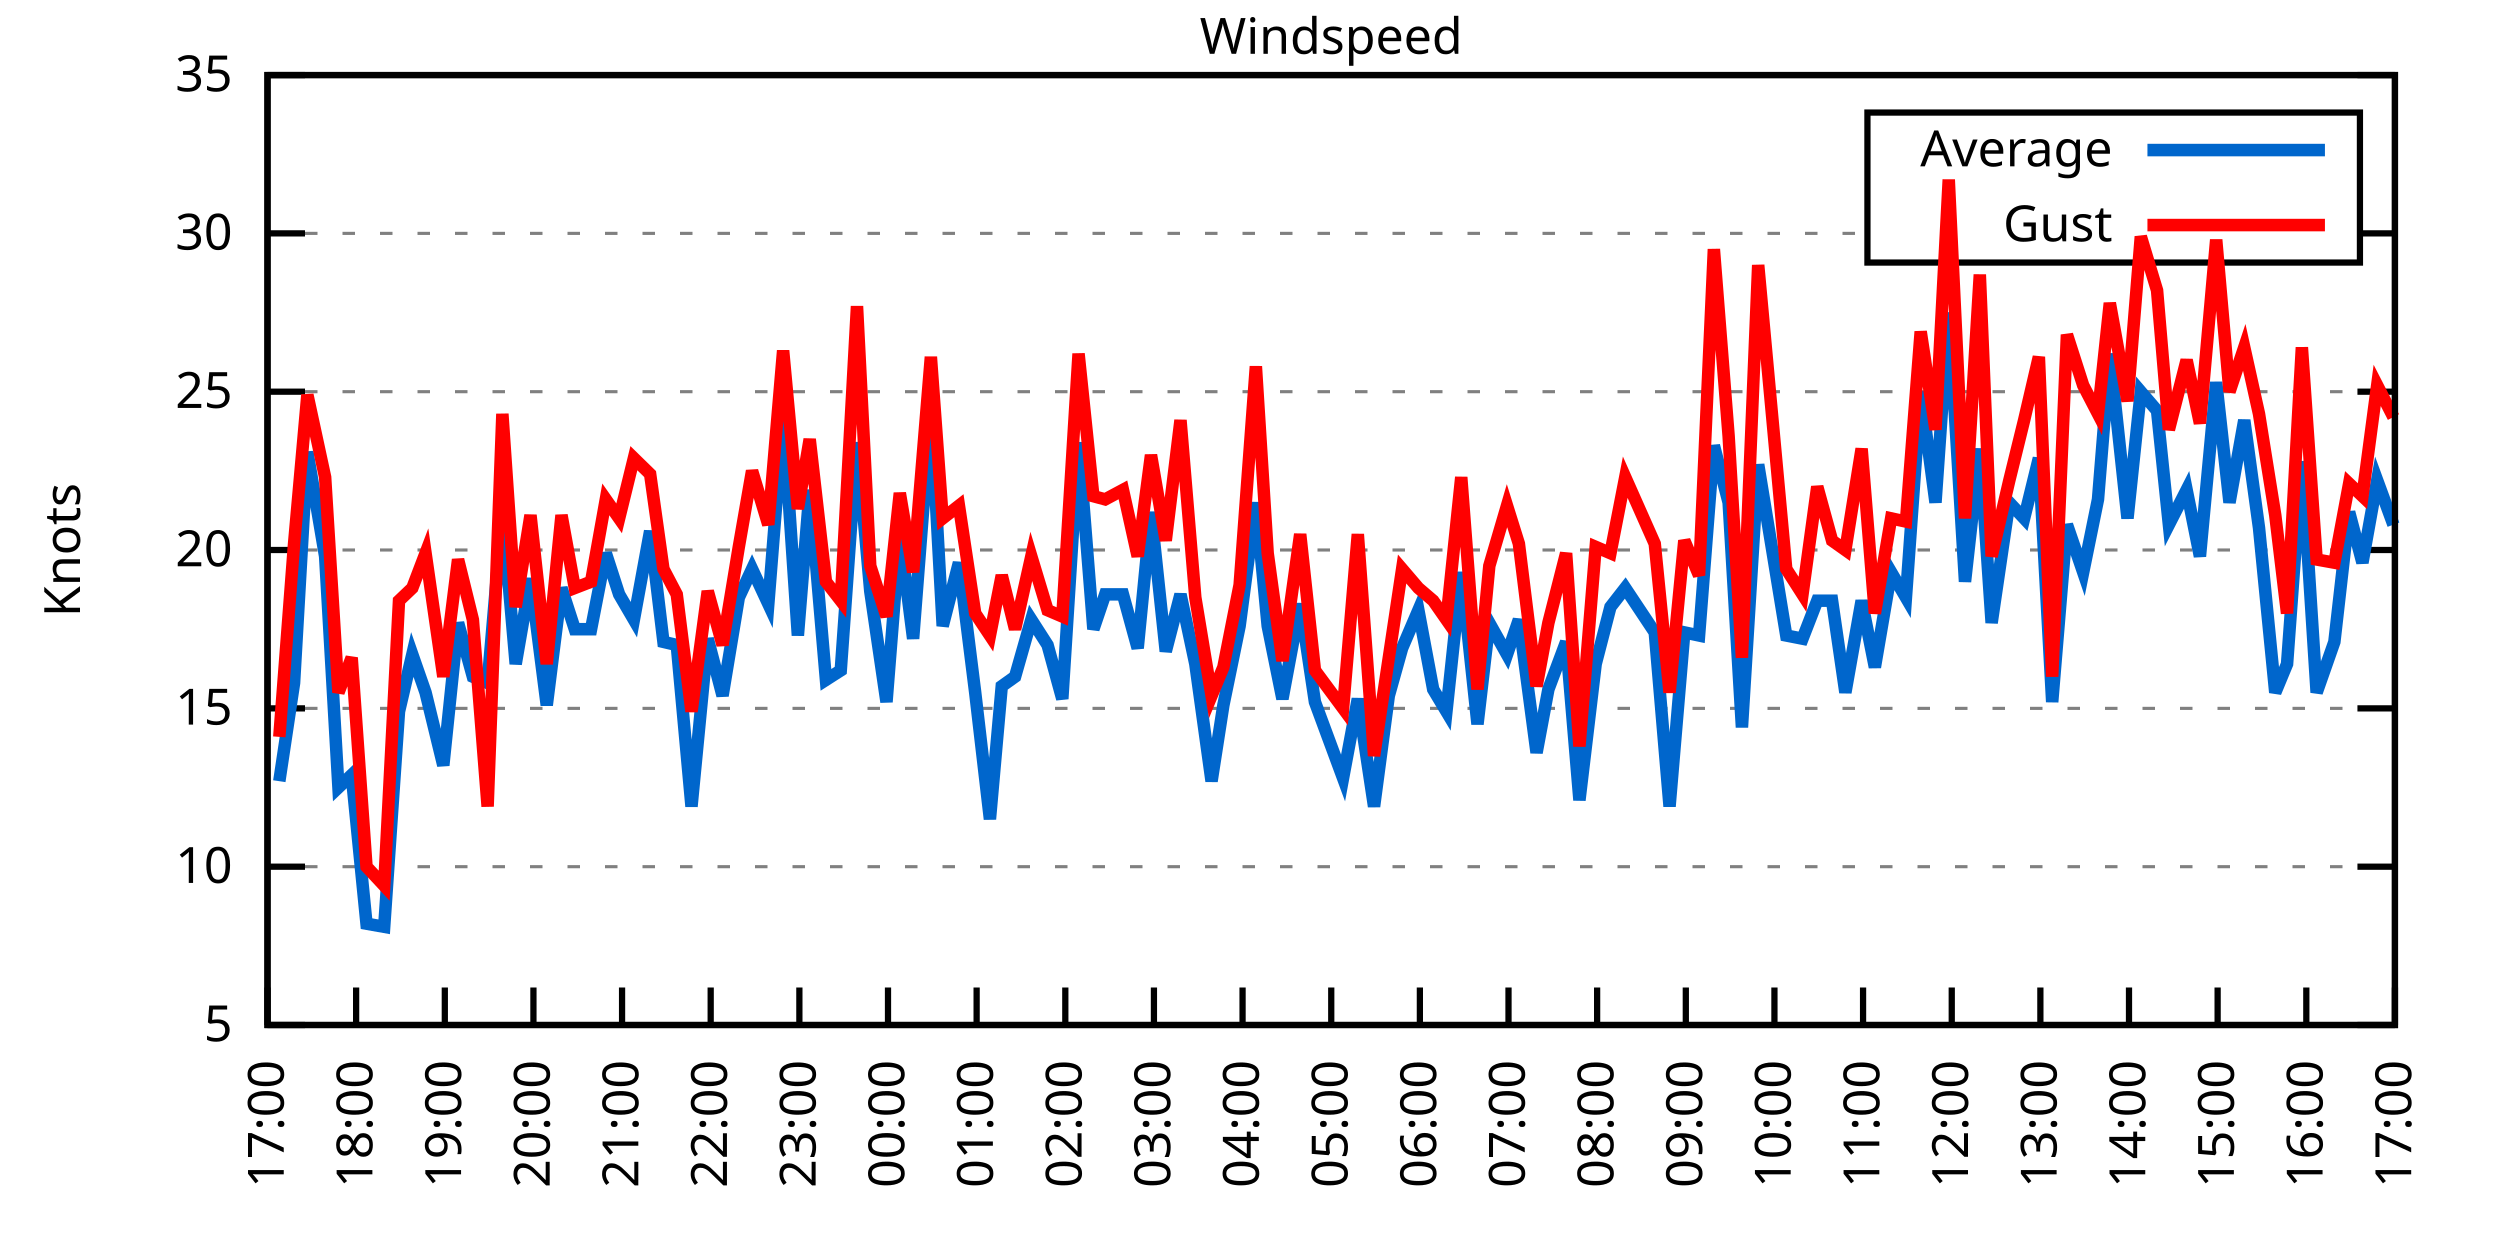
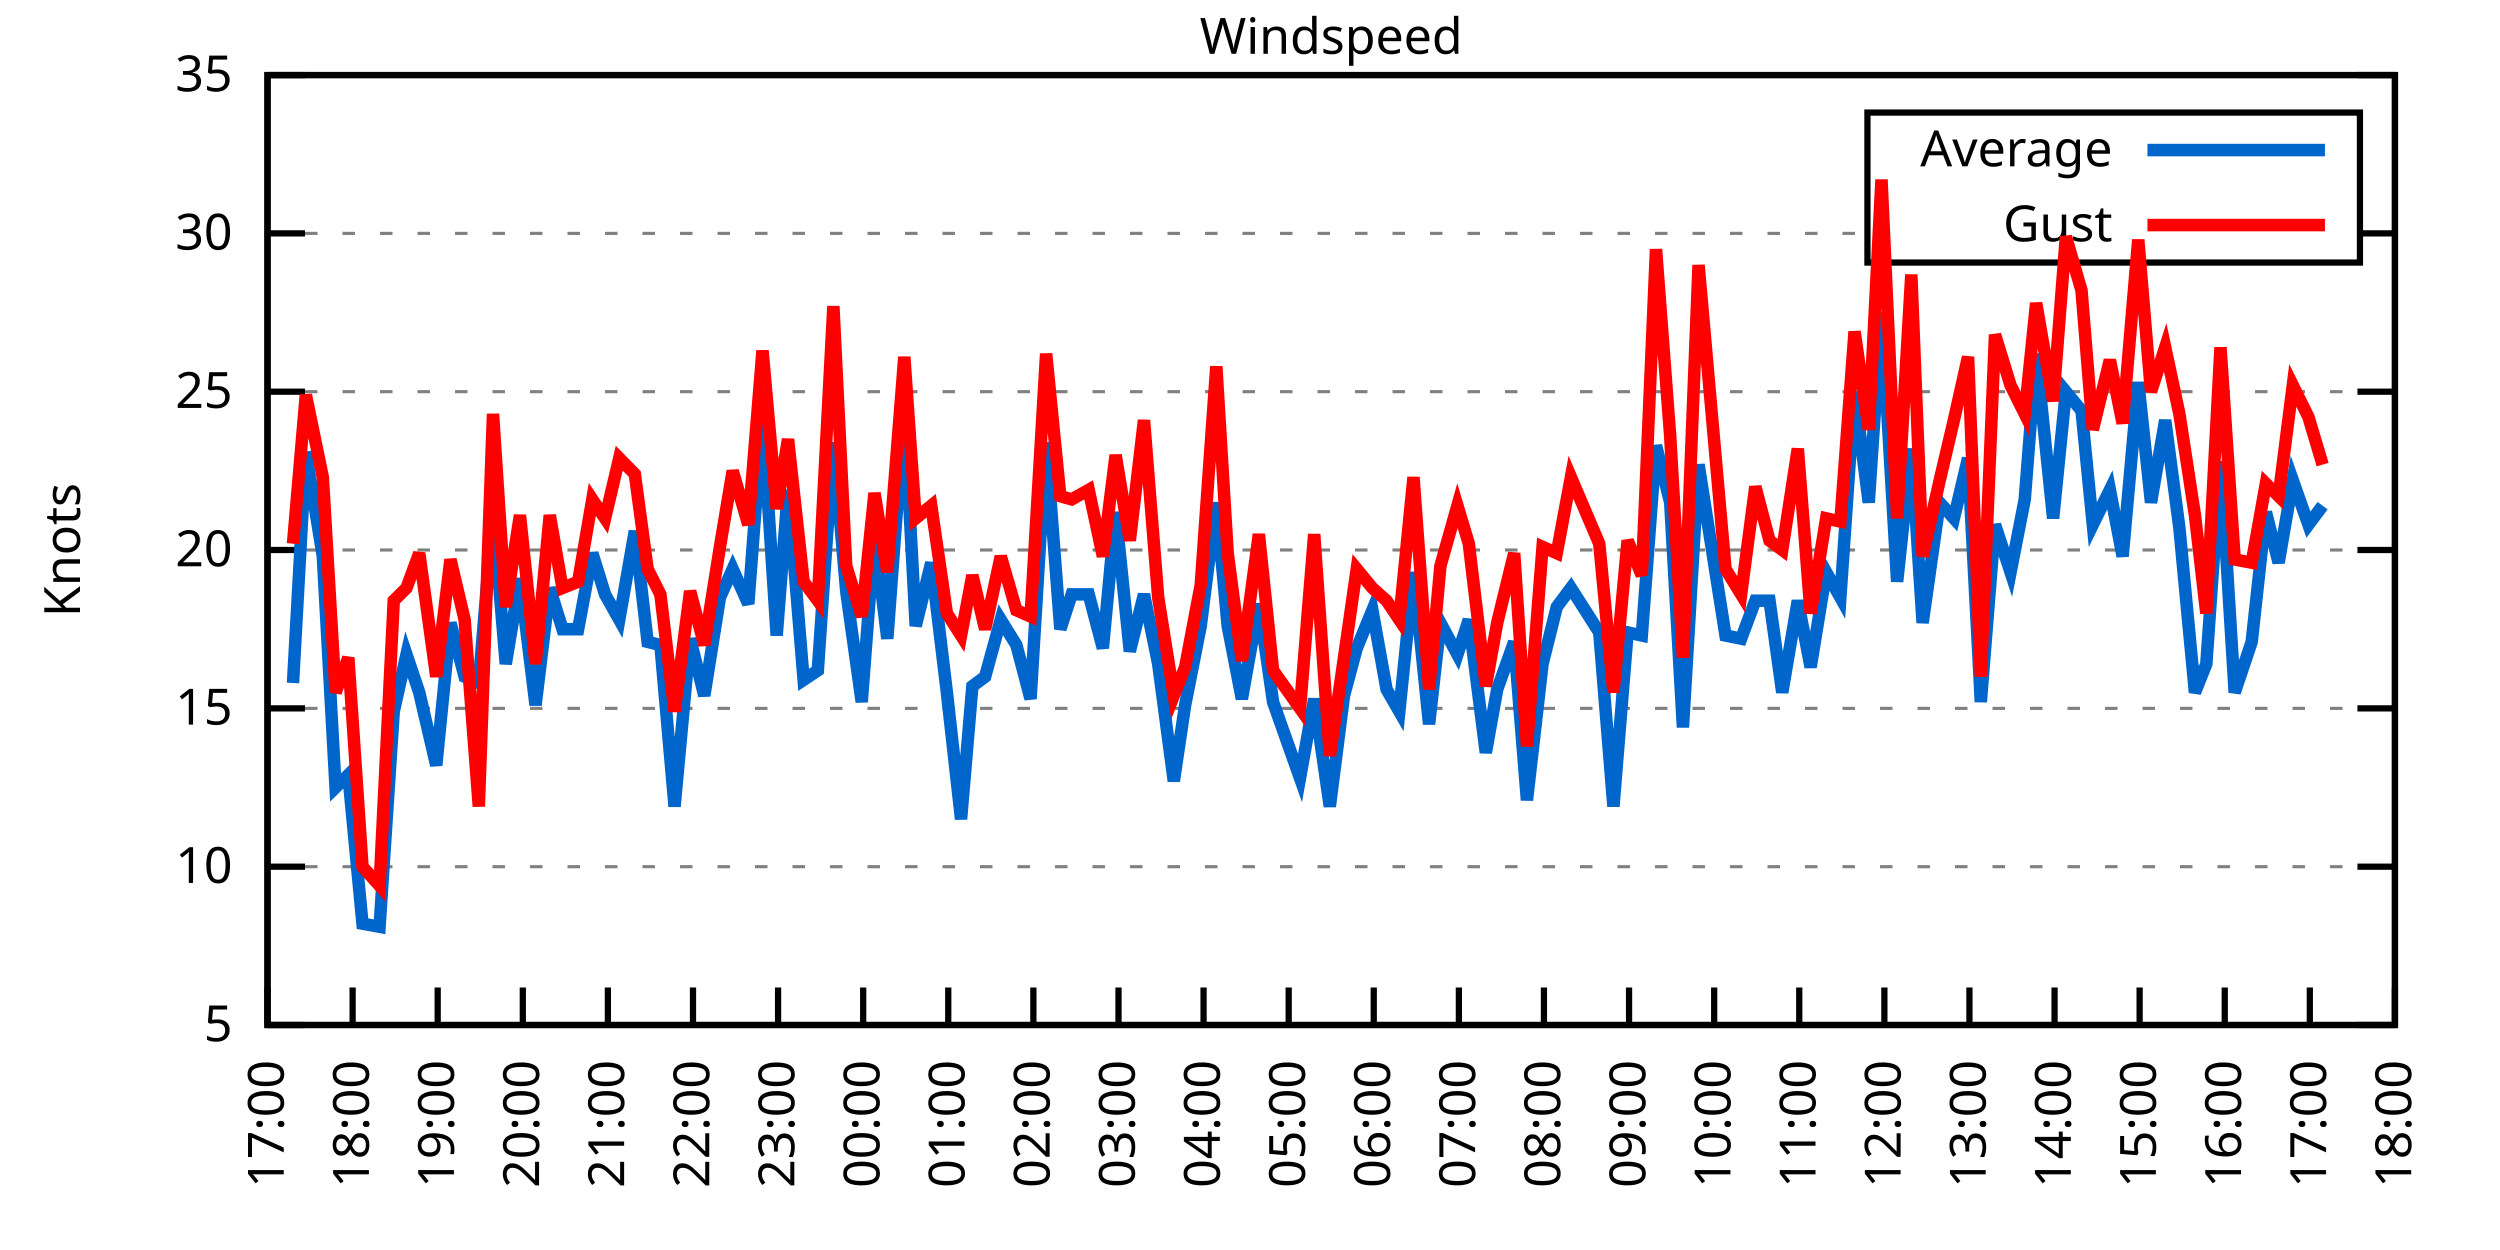
<svg xmlns="http://www.w3.org/2000/svg" xmlns:xlink="http://www.w3.org/1999/xlink" width="400" height="200" viewBox="0 0 400 200">
  <g id="gnuplot_canvas">
    <rect x="0" y="0" width="400" height="200" fill="none" />
    <defs>
      <circle id="gpDot" r="0.5" stroke-width="0.5" stroke="currentColor" />
      <path id="gpPt0" stroke-width="0.333" stroke="currentColor" d="M-1,0 h2 M0,-1 v2" />
      <path id="gpPt1" stroke-width="0.333" stroke="currentColor" d="M-1,-1 L1,1 M1,-1 L-1,1" />
      <path id="gpPt2" stroke-width="0.333" stroke="currentColor" d="M-1,0 L1,0 M0,-1 L0,1 M-1,-1 L1,1 M-1,1 L1,-1" />
      <rect id="gpPt3" stroke-width="0.333" stroke="currentColor" x="-1" y="-1" width="2" height="2" />
      <rect id="gpPt4" stroke-width="0.333" stroke="currentColor" fill="currentColor" x="-1" y="-1" width="2" height="2" />
      <circle id="gpPt5" stroke-width="0.333" stroke="currentColor" cx="0" cy="0" r="1" />
      <use xlink:href="#gpPt5" id="gpPt6" fill="currentColor" stroke="none" />
      <path id="gpPt7" stroke-width="0.333" stroke="currentColor" d="M0,-1.33 L-1.33,0.67 L1.33,0.67 z" />
      <use xlink:href="#gpPt7" id="gpPt8" fill="currentColor" stroke="none" />
      <use xlink:href="#gpPt7" id="gpPt9" stroke="currentColor" transform="rotate(180)" />
      <use xlink:href="#gpPt9" id="gpPt10" fill="currentColor" stroke="none" />
      <use xlink:href="#gpPt3" id="gpPt11" stroke="currentColor" transform="rotate(45)" />
      <use xlink:href="#gpPt11" id="gpPt12" fill="currentColor" stroke="none" />
      <path id="gpPt13" stroke-width="0.333" stroke="currentColor" d="M0,1.330 L1.265,0.411 L0.782,-1.067 L-0.782,-1.076 L-1.265,0.411 z" />
      <use xlink:href="#gpPt13" id="gpPt14" fill="currentColor" stroke="none" />
      <filter id="textbox" filterUnits="objectBoundingBox" x="0" y="0" height="1" width="1">
        <feFlood flood-color="white" flood-opacity="1" result="bgnd" />
        <feComposite in="SourceGraphic" in2="bgnd" operator="atop" />
      </filter>
      <filter id="greybox" filterUnits="objectBoundingBox" x="0" y="0" height="1" width="1">
        <feFlood flood-color="lightgrey" flood-opacity="1" result="grey" />
        <feComposite in="SourceGraphic" in2="grey" operator="atop" />
      </filter>
    </defs>
    <g fill="none" color="white" stroke="currentColor" stroke-width="1.00" stroke-linecap="butt" stroke-linejoin="miter">
</g>
    <g fill="none" color="black" stroke="currentColor" stroke-width="1.00" stroke-linecap="butt" stroke-linejoin="miter">
      <g stroke="none" shape-rendering="crispEdges">
        <polygon fill="rgb(255, 255, 255)" points="42.80,164.00 383.18,164.00 383.18,12.02 42.80,12.02 " />
      </g>
    </g>
    <g fill="none" color="black" stroke="currentColor" stroke-width="1.00" stroke-linecap="butt" stroke-linejoin="miter">
</g>
    <g fill="none" color="black" stroke="black" stroke-width="0.50" stroke-linecap="butt" stroke-linejoin="miter">
</g>
    <g fill="none" color="gray" stroke="currentColor" stroke-width="0.50" stroke-linecap="butt" stroke-linejoin="miter">
      <path stroke="gray" stroke-dasharray="2,4" class="gridline" d="M42.80,164.00 L383.19,164.00  " />
    </g>
    <g fill="none" color="gray" stroke="gray" stroke-width="1.00" stroke-linecap="butt" stroke-linejoin="miter">
</g>
    <g fill="none" color="black" stroke="currentColor" stroke-width="1.00" stroke-linecap="butt" stroke-linejoin="miter">
      <path stroke="black" d="M42.80,164.00 L48.80,164.00 M383.19,164.00 L377.19,164.00  " />
      <g transform="translate(37.20,166.60)" stroke="none" fill="black" font-family="Sans" font-size="8.00" text-anchor="end">
        <text>
          <tspan font-family="Sans"> 5</tspan>
        </text>
      </g>
    </g>
    <g fill="none" color="black" stroke="currentColor" stroke-width="1.00" stroke-linecap="butt" stroke-linejoin="miter">
</g>
    <g fill="none" color="black" stroke="black" stroke-width="0.50" stroke-linecap="butt" stroke-linejoin="miter">
</g>
    <g fill="none" color="gray" stroke="currentColor" stroke-width="0.50" stroke-linecap="butt" stroke-linejoin="miter">
      <path stroke="gray" stroke-dasharray="2,4" class="gridline" d="M42.80,138.67 L383.19,138.67  " />
    </g>
    <g fill="none" color="gray" stroke="gray" stroke-width="1.00" stroke-linecap="butt" stroke-linejoin="miter">
</g>
    <g fill="none" color="black" stroke="currentColor" stroke-width="1.00" stroke-linecap="butt" stroke-linejoin="miter">
      <path stroke="black" d="M42.80,138.67 L48.80,138.67 M383.19,138.67 L377.19,138.67  " />
      <g transform="translate(37.20,141.27)" stroke="none" fill="black" font-family="Sans" font-size="8.00" text-anchor="end">
        <text>
          <tspan font-family="Sans"> 10</tspan>
        </text>
      </g>
    </g>
    <g fill="none" color="black" stroke="currentColor" stroke-width="1.00" stroke-linecap="butt" stroke-linejoin="miter">
</g>
    <g fill="none" color="black" stroke="black" stroke-width="0.50" stroke-linecap="butt" stroke-linejoin="miter">
</g>
    <g fill="none" color="gray" stroke="currentColor" stroke-width="0.50" stroke-linecap="butt" stroke-linejoin="miter">
      <path stroke="gray" stroke-dasharray="2,4" class="gridline" d="M42.80,113.34 L383.19,113.34  " />
    </g>
    <g fill="none" color="gray" stroke="gray" stroke-width="1.00" stroke-linecap="butt" stroke-linejoin="miter">
</g>
    <g fill="none" color="black" stroke="currentColor" stroke-width="1.00" stroke-linecap="butt" stroke-linejoin="miter">
      <path stroke="black" d="M42.80,113.34 L48.80,113.34 M383.19,113.34 L377.19,113.34  " />
      <g transform="translate(37.20,115.94)" stroke="none" fill="black" font-family="Sans" font-size="8.00" text-anchor="end">
        <text>
          <tspan font-family="Sans"> 15</tspan>
        </text>
      </g>
    </g>
    <g fill="none" color="black" stroke="currentColor" stroke-width="1.00" stroke-linecap="butt" stroke-linejoin="miter">
</g>
    <g fill="none" color="black" stroke="black" stroke-width="0.50" stroke-linecap="butt" stroke-linejoin="miter">
</g>
    <g fill="none" color="gray" stroke="currentColor" stroke-width="0.50" stroke-linecap="butt" stroke-linejoin="miter">
      <path stroke="gray" stroke-dasharray="2,4" class="gridline" d="M42.80,88.00 L383.19,88.00  " />
    </g>
    <g fill="none" color="gray" stroke="gray" stroke-width="1.00" stroke-linecap="butt" stroke-linejoin="miter">
</g>
    <g fill="none" color="black" stroke="currentColor" stroke-width="1.00" stroke-linecap="butt" stroke-linejoin="miter">
      <path stroke="black" d="M42.80,88.00 L48.80,88.00 M383.19,88.00 L377.19,88.00  " />
      <g transform="translate(37.20,90.60)" stroke="none" fill="black" font-family="Sans" font-size="8.00" text-anchor="end">
        <text>
          <tspan font-family="Sans"> 20</tspan>
        </text>
      </g>
    </g>
    <g fill="none" color="black" stroke="currentColor" stroke-width="1.00" stroke-linecap="butt" stroke-linejoin="miter">
</g>
    <g fill="none" color="black" stroke="black" stroke-width="0.50" stroke-linecap="butt" stroke-linejoin="miter">
</g>
    <g fill="none" color="gray" stroke="currentColor" stroke-width="0.50" stroke-linecap="butt" stroke-linejoin="miter">
      <path stroke="gray" stroke-dasharray="2,4" class="gridline" d="M42.80,62.67 L383.19,62.67  " />
    </g>
    <g fill="none" color="gray" stroke="gray" stroke-width="1.00" stroke-linecap="butt" stroke-linejoin="miter">
</g>
    <g fill="none" color="black" stroke="currentColor" stroke-width="1.00" stroke-linecap="butt" stroke-linejoin="miter">
      <path stroke="black" d="M42.80,62.67 L48.80,62.67 M383.19,62.67 L377.19,62.67  " />
      <g transform="translate(37.20,65.27)" stroke="none" fill="black" font-family="Sans" font-size="8.00" text-anchor="end">
        <text>
          <tspan font-family="Sans"> 25</tspan>
        </text>
      </g>
    </g>
    <g fill="none" color="black" stroke="currentColor" stroke-width="1.00" stroke-linecap="butt" stroke-linejoin="miter">
</g>
    <g fill="none" color="black" stroke="black" stroke-width="0.50" stroke-linecap="butt" stroke-linejoin="miter">
</g>
    <g fill="none" color="gray" stroke="currentColor" stroke-width="0.50" stroke-linecap="butt" stroke-linejoin="miter">
      <path stroke="gray" stroke-dasharray="2,4" class="gridline" d="M42.80,37.34 L298.79,37.34 M377.59,37.34 L383.19,37.34  " />
    </g>
    <g fill="none" color="gray" stroke="gray" stroke-width="1.00" stroke-linecap="butt" stroke-linejoin="miter">
</g>
    <g fill="none" color="black" stroke="currentColor" stroke-width="1.00" stroke-linecap="butt" stroke-linejoin="miter">
      <path stroke="black" d="M42.80,37.34 L48.80,37.34 M383.19,37.34 L377.19,37.34  " />
      <g transform="translate(37.20,39.94)" stroke="none" fill="black" font-family="Sans" font-size="8.00" text-anchor="end">
        <text>
          <tspan font-family="Sans"> 30</tspan>
        </text>
      </g>
    </g>
    <g fill="none" color="black" stroke="currentColor" stroke-width="1.00" stroke-linecap="butt" stroke-linejoin="miter">
</g>
    <g fill="none" color="black" stroke="black" stroke-width="0.50" stroke-linecap="butt" stroke-linejoin="miter">
</g>
    <g fill="none" color="gray" stroke="currentColor" stroke-width="0.50" stroke-linecap="butt" stroke-linejoin="miter">
      <path stroke="gray" stroke-dasharray="2,4" class="gridline" d="M42.80,12.01 L383.19,12.01  " />
    </g>
    <g fill="none" color="gray" stroke="gray" stroke-width="1.00" stroke-linecap="butt" stroke-linejoin="miter">
</g>
    <g fill="none" color="black" stroke="currentColor" stroke-width="1.00" stroke-linecap="butt" stroke-linejoin="miter">
      <path stroke="black" d="M42.80,12.01 L48.80,12.01 M383.19,12.01 L377.19,12.01  " />
      <g transform="translate(37.20,14.61)" stroke="none" fill="black" font-family="Sans" font-size="8.00" text-anchor="end">
        <text>
          <tspan font-family="Sans"> 35</tspan>
        </text>
      </g>
    </g>
    <g fill="none" color="black" stroke="currentColor" stroke-width="1.00" stroke-linecap="butt" stroke-linejoin="miter">
      <path stroke="black" d="M42.80,164.00 L42.80,158.00  " />
      <g transform="translate(45.40,169.60) rotate(270.00)" stroke="none" fill="black" font-family="Sans" font-size="8.00" text-anchor="end">
        <text>
          <tspan font-family="Sans">17:00</tspan>
        </text>
      </g>
    </g>
    <g fill="none" color="black" stroke="currentColor" stroke-width="1.00" stroke-linecap="butt" stroke-linejoin="miter">
-       <path stroke="black" d="M56.98,164.00 L56.98,158.00  " />
-       <g transform="translate(59.58,169.60) rotate(270.00)" stroke="none" fill="black" font-family="Sans" font-size="8.00" text-anchor="end">
+       <path stroke="black" d="M56.42,164.00 L56.42,158.00  " />
+       <g transform="translate(59.02,169.60) rotate(270.00)" stroke="none" fill="black" font-family="Sans" font-size="8.00" text-anchor="end">
        <text>
          <tspan font-family="Sans">18:00</tspan>
        </text>
      </g>
    </g>
    <g fill="none" color="black" stroke="currentColor" stroke-width="1.00" stroke-linecap="butt" stroke-linejoin="miter">
-       <path stroke="black" d="M71.17,164.00 L71.17,158.00  " />
-       <g transform="translate(73.77,169.60) rotate(270.00)" stroke="none" fill="black" font-family="Sans" font-size="8.00" text-anchor="end">
+       <path stroke="black" d="M70.03,164.00 L70.03,158.00  " />
+       <g transform="translate(72.63,169.60) rotate(270.00)" stroke="none" fill="black" font-family="Sans" font-size="8.00" text-anchor="end">
        <text>
          <tspan font-family="Sans">19:00</tspan>
        </text>
      </g>
    </g>
    <g fill="none" color="black" stroke="currentColor" stroke-width="1.00" stroke-linecap="butt" stroke-linejoin="miter">
-       <path stroke="black" d="M85.35,164.00 L85.35,158.00  " />
-       <g transform="translate(87.95,169.60) rotate(270.00)" stroke="none" fill="black" font-family="Sans" font-size="8.00" text-anchor="end">
+       <path stroke="black" d="M83.65,164.00 L83.65,158.00  " />
+       <g transform="translate(86.25,169.60) rotate(270.00)" stroke="none" fill="black" font-family="Sans" font-size="8.00" text-anchor="end">
        <text>
          <tspan font-family="Sans">20:00</tspan>
        </text>
      </g>
    </g>
    <g fill="none" color="black" stroke="currentColor" stroke-width="1.00" stroke-linecap="butt" stroke-linejoin="miter">
-       <path stroke="black" d="M99.53,164.00 L99.53,158.00  " />
-       <g transform="translate(102.13,169.60) rotate(270.00)" stroke="none" fill="black" font-family="Sans" font-size="8.00" text-anchor="end">
+       <path stroke="black" d="M97.26,164.00 L97.26,158.00  " />
+       <g transform="translate(99.86,169.60) rotate(270.00)" stroke="none" fill="black" font-family="Sans" font-size="8.00" text-anchor="end">
        <text>
          <tspan font-family="Sans">21:00</tspan>
        </text>
      </g>
    </g>
    <g fill="none" color="black" stroke="currentColor" stroke-width="1.00" stroke-linecap="butt" stroke-linejoin="miter">
-       <path stroke="black" d="M113.71,164.00 L113.71,158.00  " />
-       <g transform="translate(116.31,169.60) rotate(270.00)" stroke="none" fill="black" font-family="Sans" font-size="8.00" text-anchor="end">
+       <path stroke="black" d="M110.88,164.00 L110.88,158.00  " />
+       <g transform="translate(113.48,169.60) rotate(270.00)" stroke="none" fill="black" font-family="Sans" font-size="8.00" text-anchor="end">
        <text>
          <tspan font-family="Sans">22:00</tspan>
        </text>
      </g>
    </g>
    <g fill="none" color="black" stroke="currentColor" stroke-width="1.00" stroke-linecap="butt" stroke-linejoin="miter">
-       <path stroke="black" d="M127.90,164.00 L127.90,158.00  " />
-       <g transform="translate(130.50,169.60) rotate(270.00)" stroke="none" fill="black" font-family="Sans" font-size="8.00" text-anchor="end">
+       <path stroke="black" d="M124.49,164.00 L124.49,158.00  " />
+       <g transform="translate(127.09,169.60) rotate(270.00)" stroke="none" fill="black" font-family="Sans" font-size="8.00" text-anchor="end">
        <text>
          <tspan font-family="Sans">23:00</tspan>
        </text>
      </g>
    </g>
    <g fill="none" color="black" stroke="currentColor" stroke-width="1.00" stroke-linecap="butt" stroke-linejoin="miter">
-       <path stroke="black" d="M142.08,164.00 L142.08,158.00  " />
-       <g transform="translate(144.68,169.60) rotate(270.00)" stroke="none" fill="black" font-family="Sans" font-size="8.00" text-anchor="end">
+       <path stroke="black" d="M138.11,164.00 L138.11,158.00  " />
+       <g transform="translate(140.71,169.60) rotate(270.00)" stroke="none" fill="black" font-family="Sans" font-size="8.00" text-anchor="end">
        <text>
          <tspan font-family="Sans">00:00</tspan>
        </text>
      </g>
    </g>
    <g fill="none" color="black" stroke="currentColor" stroke-width="1.00" stroke-linecap="butt" stroke-linejoin="miter">
-       <path stroke="black" d="M156.26,164.00 L156.26,158.00  " />
-       <g transform="translate(158.86,169.60) rotate(270.00)" stroke="none" fill="black" font-family="Sans" font-size="8.00" text-anchor="end">
+       <path stroke="black" d="M151.72,164.00 L151.72,158.00  " />
+       <g transform="translate(154.32,169.60) rotate(270.00)" stroke="none" fill="black" font-family="Sans" font-size="8.00" text-anchor="end">
        <text>
          <tspan font-family="Sans">01:00</tspan>
        </text>
      </g>
    </g>
    <g fill="none" color="black" stroke="currentColor" stroke-width="1.00" stroke-linecap="butt" stroke-linejoin="miter">
-       <path stroke="black" d="M170.45,164.00 L170.45,158.00  " />
-       <g transform="translate(173.05,169.60) rotate(270.00)" stroke="none" fill="black" font-family="Sans" font-size="8.00" text-anchor="end">
+       <path stroke="black" d="M165.34,164.00 L165.34,158.00  " />
+       <g transform="translate(167.94,169.60) rotate(270.00)" stroke="none" fill="black" font-family="Sans" font-size="8.00" text-anchor="end">
        <text>
          <tspan font-family="Sans">02:00</tspan>
        </text>
      </g>
    </g>
    <g fill="none" color="black" stroke="currentColor" stroke-width="1.00" stroke-linecap="butt" stroke-linejoin="miter">
-       <path stroke="black" d="M184.63,164.00 L184.63,158.00  " />
-       <g transform="translate(187.23,169.60) rotate(270.00)" stroke="none" fill="black" font-family="Sans" font-size="8.00" text-anchor="end">
+       <path stroke="black" d="M178.96,164.00 L178.96,158.00  " />
+       <g transform="translate(181.56,169.60) rotate(270.00)" stroke="none" fill="black" font-family="Sans" font-size="8.00" text-anchor="end">
        <text>
          <tspan font-family="Sans">03:00</tspan>
        </text>
      </g>
    </g>
    <g fill="none" color="black" stroke="currentColor" stroke-width="1.00" stroke-linecap="butt" stroke-linejoin="miter">
-       <path stroke="black" d="M198.81,164.00 L198.81,158.00  " />
-       <g transform="translate(201.41,169.60) rotate(270.00)" stroke="none" fill="black" font-family="Sans" font-size="8.00" text-anchor="end">
+       <path stroke="black" d="M192.57,164.00 L192.57,158.00  " />
+       <g transform="translate(195.17,169.60) rotate(270.00)" stroke="none" fill="black" font-family="Sans" font-size="8.00" text-anchor="end">
        <text>
          <tspan font-family="Sans">04:00</tspan>
        </text>
      </g>
    </g>
    <g fill="none" color="black" stroke="currentColor" stroke-width="1.00" stroke-linecap="butt" stroke-linejoin="miter">
-       <path stroke="black" d="M213.00,164.00 L213.00,158.00  " />
-       <g transform="translate(215.60,169.60) rotate(270.00)" stroke="none" fill="black" font-family="Sans" font-size="8.00" text-anchor="end">
+       <path stroke="black" d="M206.19,164.00 L206.19,158.00  " />
+       <g transform="translate(208.79,169.60) rotate(270.00)" stroke="none" fill="black" font-family="Sans" font-size="8.00" text-anchor="end">
        <text>
          <tspan font-family="Sans">05:00</tspan>
        </text>
      </g>
    </g>
    <g fill="none" color="black" stroke="currentColor" stroke-width="1.00" stroke-linecap="butt" stroke-linejoin="miter">
-       <path stroke="black" d="M227.18,164.00 L227.18,158.00  " />
-       <g transform="translate(229.78,169.60) rotate(270.00)" stroke="none" fill="black" font-family="Sans" font-size="8.00" text-anchor="end">
+       <path stroke="black" d="M219.80,164.00 L219.80,158.00  " />
+       <g transform="translate(222.40,169.60) rotate(270.00)" stroke="none" fill="black" font-family="Sans" font-size="8.00" text-anchor="end">
        <text>
          <tspan font-family="Sans">06:00</tspan>
        </text>
      </g>
    </g>
    <g fill="none" color="black" stroke="currentColor" stroke-width="1.00" stroke-linecap="butt" stroke-linejoin="miter">
-       <path stroke="black" d="M241.36,164.00 L241.36,158.00  " />
-       <g transform="translate(243.96,169.60) rotate(270.00)" stroke="none" fill="black" font-family="Sans" font-size="8.00" text-anchor="end">
+       <path stroke="black" d="M233.42,164.00 L233.42,158.00  " />
+       <g transform="translate(236.02,169.60) rotate(270.00)" stroke="none" fill="black" font-family="Sans" font-size="8.00" text-anchor="end">
        <text>
          <tspan font-family="Sans">07:00</tspan>
        </text>
      </g>
    </g>
    <g fill="none" color="black" stroke="currentColor" stroke-width="1.00" stroke-linecap="butt" stroke-linejoin="miter">
-       <path stroke="black" d="M255.54,164.00 L255.54,158.00  " />
-       <g transform="translate(258.14,169.60) rotate(270.00)" stroke="none" fill="black" font-family="Sans" font-size="8.00" text-anchor="end">
+       <path stroke="black" d="M247.03,164.00 L247.03,158.00  " />
+       <g transform="translate(249.63,169.60) rotate(270.00)" stroke="none" fill="black" font-family="Sans" font-size="8.00" text-anchor="end">
        <text>
          <tspan font-family="Sans">08:00</tspan>
        </text>
      </g>
    </g>
    <g fill="none" color="black" stroke="currentColor" stroke-width="1.00" stroke-linecap="butt" stroke-linejoin="miter">
-       <path stroke="black" d="M269.73,164.00 L269.73,158.00  " />
-       <g transform="translate(272.33,169.60) rotate(270.00)" stroke="none" fill="black" font-family="Sans" font-size="8.00" text-anchor="end">
+       <path stroke="black" d="M260.65,164.00 L260.65,158.00  " />
+       <g transform="translate(263.25,169.60) rotate(270.00)" stroke="none" fill="black" font-family="Sans" font-size="8.00" text-anchor="end">
        <text>
          <tspan font-family="Sans">09:00</tspan>
        </text>
      </g>
    </g>
    <g fill="none" color="black" stroke="currentColor" stroke-width="1.00" stroke-linecap="butt" stroke-linejoin="miter">
-       <path stroke="black" d="M283.91,164.00 L283.91,158.00  " />
-       <g transform="translate(286.51,169.60) rotate(270.00)" stroke="none" fill="black" font-family="Sans" font-size="8.00" text-anchor="end">
+       <path stroke="black" d="M274.27,164.00 L274.27,158.00  " />
+       <g transform="translate(276.87,169.60) rotate(270.00)" stroke="none" fill="black" font-family="Sans" font-size="8.00" text-anchor="end">
        <text>
          <tspan font-family="Sans">10:00</tspan>
        </text>
      </g>
    </g>
    <g fill="none" color="black" stroke="currentColor" stroke-width="1.00" stroke-linecap="butt" stroke-linejoin="miter">
-       <path stroke="black" d="M298.09,164.00 L298.09,158.00  " />
-       <g transform="translate(300.69,169.60) rotate(270.00)" stroke="none" fill="black" font-family="Sans" font-size="8.00" text-anchor="end">
+       <path stroke="black" d="M287.88,164.00 L287.88,158.00  " />
+       <g transform="translate(290.48,169.60) rotate(270.00)" stroke="none" fill="black" font-family="Sans" font-size="8.00" text-anchor="end">
        <text>
          <tspan font-family="Sans">11:00</tspan>
        </text>
      </g>
    </g>
    <g fill="none" color="black" stroke="currentColor" stroke-width="1.00" stroke-linecap="butt" stroke-linejoin="miter">
-       <path stroke="black" d="M312.28,164.00 L312.28,158.00  " />
-       <g transform="translate(314.88,169.60) rotate(270.00)" stroke="none" fill="black" font-family="Sans" font-size="8.00" text-anchor="end">
+       <path stroke="black" d="M301.50,164.00 L301.50,158.00  " />
+       <g transform="translate(304.10,169.60) rotate(270.00)" stroke="none" fill="black" font-family="Sans" font-size="8.00" text-anchor="end">
        <text>
          <tspan font-family="Sans">12:00</tspan>
        </text>
      </g>
    </g>
    <g fill="none" color="black" stroke="currentColor" stroke-width="1.00" stroke-linecap="butt" stroke-linejoin="miter">
-       <path stroke="black" d="M326.46,164.00 L326.46,158.00  " />
-       <g transform="translate(329.06,169.60) rotate(270.00)" stroke="none" fill="black" font-family="Sans" font-size="8.00" text-anchor="end">
+       <path stroke="black" d="M315.11,164.00 L315.11,158.00  " />
+       <g transform="translate(317.71,169.60) rotate(270.00)" stroke="none" fill="black" font-family="Sans" font-size="8.00" text-anchor="end">
        <text>
          <tspan font-family="Sans">13:00</tspan>
        </text>
      </g>
    </g>
    <g fill="none" color="black" stroke="currentColor" stroke-width="1.00" stroke-linecap="butt" stroke-linejoin="miter">
-       <path stroke="black" d="M340.64,164.00 L340.64,158.00  " />
-       <g transform="translate(343.24,169.60) rotate(270.00)" stroke="none" fill="black" font-family="Sans" font-size="8.00" text-anchor="end">
+       <path stroke="black" d="M328.73,164.00 L328.73,158.00  " />
+       <g transform="translate(331.33,169.60) rotate(270.00)" stroke="none" fill="black" font-family="Sans" font-size="8.00" text-anchor="end">
        <text>
          <tspan font-family="Sans">14:00</tspan>
        </text>
      </g>
    </g>
    <g fill="none" color="black" stroke="currentColor" stroke-width="1.00" stroke-linecap="butt" stroke-linejoin="miter">
-       <path stroke="black" d="M354.82,164.00 L354.82,158.00  " />
-       <g transform="translate(357.42,169.60) rotate(270.00)" stroke="none" fill="black" font-family="Sans" font-size="8.00" text-anchor="end">
+       <path stroke="black" d="M342.34,164.00 L342.34,158.00  " />
+       <g transform="translate(344.94,169.60) rotate(270.00)" stroke="none" fill="black" font-family="Sans" font-size="8.00" text-anchor="end">
        <text>
          <tspan font-family="Sans">15:00</tspan>
        </text>
      </g>
    </g>
    <g fill="none" color="black" stroke="currentColor" stroke-width="1.00" stroke-linecap="butt" stroke-linejoin="miter">
-       <path stroke="black" d="M369.01,164.00 L369.01,158.00  " />
-       <g transform="translate(371.61,169.60) rotate(270.00)" stroke="none" fill="black" font-family="Sans" font-size="8.00" text-anchor="end">
+       <path stroke="black" d="M355.96,164.00 L355.96,158.00  " />
+       <g transform="translate(358.56,169.60) rotate(270.00)" stroke="none" fill="black" font-family="Sans" font-size="8.00" text-anchor="end">
        <text>
          <tspan font-family="Sans">16:00</tspan>
+         </text>
+       </g>
+     </g>
+     <g fill="none" color="black" stroke="currentColor" stroke-width="1.00" stroke-linecap="butt" stroke-linejoin="miter">
+       <path stroke="black" d="M369.57,164.00 L369.57,158.00  " />
+       <g transform="translate(372.17,169.60) rotate(270.00)" stroke="none" fill="black" font-family="Sans" font-size="8.00" text-anchor="end">
+         <text>
+           <tspan font-family="Sans">17:00</tspan>
        </text>
      </g>
    </g>
    <g fill="none" color="black" stroke="currentColor" stroke-width="1.00" stroke-linecap="butt" stroke-linejoin="miter">
      <path stroke="black" d="M383.19,164.00 L383.19,158.00  " />
      <g transform="translate(385.79,169.60) rotate(270.00)" stroke="none" fill="black" font-family="Sans" font-size="8.00" text-anchor="end">
        <text>
-           <tspan font-family="Sans">17:00</tspan>
+           <tspan font-family="Sans">18:00</tspan>
        </text>
      </g>
    </g>
    <g fill="none" color="black" stroke="currentColor" stroke-width="1.00" stroke-linecap="butt" stroke-linejoin="miter">
</g>
    <g fill="none" color="black" stroke="currentColor" stroke-width="1.00" stroke-linecap="butt" stroke-linejoin="miter">
      <path stroke="black" d="M42.80,12.01 L42.80,164.00 L383.19,164.00 L383.19,12.01 L42.80,12.01 Z  " />
    </g>
    <g fill="none" color="black" stroke="currentColor" stroke-width="1.00" stroke-linecap="butt" stroke-linejoin="miter">
</g>
    <g fill="none" color="black" stroke="currentColor" stroke-width="1.00" stroke-linecap="butt" stroke-linejoin="miter">
      <path stroke="black" d="M298.79,42.01 L298.79,18.01 L377.59,18.01 L377.59,42.01 L298.79,42.01 Z  " />
    </g>
    <g id="Windspeed_plot_1">
      <g fill="none" color="white" stroke="black" stroke-width="2.00" stroke-linecap="butt" stroke-linejoin="miter">
</g>
      <g fill="none" color="black" stroke="currentColor" stroke-width="2.00" stroke-linecap="butt" stroke-linejoin="miter">
        <g transform="translate(337.99,26.61)" stroke="none" fill="black" font-family="Sans" font-size="8.00" text-anchor="end">
          <text>
            <tspan font-family="Sans">Average</tspan>
          </text>
        </g>
      </g>
      <g fill="none" color="black" stroke="currentColor" stroke-width="2.00" stroke-linecap="butt" stroke-linejoin="miter">
-         <path stroke="rgb(  0, 102, 204)" d="M343.59,24.01 L371.99,24.01 M44.69,124.99 L47.05,109.28 L49.18,72.30 L52.02,89.02 L54.15,126.00 L56.27,123.98   L58.64,147.79 L61.47,148.29 L63.84,113.84 L65.97,104.72 L68.09,110.80 L70.93,122.46 L73.29,99.66 L75.66,108.27   L78.02,109.28 L80.38,81.93 L82.51,106.24 L84.88,92.56 L87.48,112.83 L89.84,94.08 L91.97,100.67 L94.57,100.67   L96.93,88.51 L99.06,95.10 L101.42,99.15 L104.02,84.97 L106.15,102.70 L108.28,103.20 L110.64,129.04 L113.24,102.19   L115.61,111.31 L118.21,95.60 L120.33,91.04 L122.93,96.62 L125.30,66.73 L127.66,101.68 L129.55,78.38 L132.15,108.78   L134.52,107.26 L137.12,70.78 L139.24,94.59 L141.84,112.32 L143.97,85.47 L146.10,102.19 L148.94,65.71 L150.83,100.16   L153.43,90.03 L156.03,110.80 L158.39,131.07 L160.28,109.79 L162.41,108.27 L165.01,99.15 L167.61,103.20 L169.97,111.82   L172.57,70.78 L174.94,100.67 L176.83,95.10 L179.67,95.10 L182.03,103.71 L184.16,81.93 L186.52,104.22 L188.88,95.10   L191.25,106.24 L193.85,124.99 L195.74,112.83 L198.34,100.16 L200.94,80.41 L202.83,100.16 L205.19,111.82 L208.03,96.62   L210.39,112.32 L214.89,124.48 L217.25,111.82 L219.85,129.04 L222.21,111.31 L224.34,103.71 L226.94,97.63 L229.31,110.30   L231.43,113.84 L233.80,91.55 L236.40,115.87 L238.29,99.66 L241.12,104.72 L243.02,99.15 L245.85,120.43 L247.74,110.30   L250.58,102.70 L252.71,128.03 L255.31,106.24 L257.67,97.12 L260.04,94.08 L264.76,101.18 L267.13,129.04 L269.49,101.18   L271.85,101.68 L274.22,71.29 L276.58,80.41 L278.71,116.38 L281.31,74.33 L285.80,101.68 L288.40,102.19 L290.76,96.11   L293.13,96.11 L295.26,110.80 L297.86,96.11 L299.98,106.75 L302.58,91.55 L304.95,95.60 L307.31,62.67 L309.68,80.41   L311.80,50.01 L314.40,93.07 L316.77,71.79 L318.66,99.66 L321.49,80.41 L323.86,82.94 L326.22,73.31 L328.35,112.32   L330.71,83.95 L333.31,91.55 L335.68,79.90 L337.57,56.59 L340.40,82.94 L342.53,62.67 L345.13,65.71 L347.02,83.95   L349.86,78.38 L351.99,89.02 L354.59,61.15 L356.72,80.41 L359.08,67.23 L361.44,84.46 L364.04,110.80 L365.93,106.24   L368.30,73.82 L370.66,110.80 L373.50,102.70 L375.86,81.93 L377.99,90.03 L380.35,76.86 L382.95,83.95  " />
+         <path stroke="rgb(  0, 102, 204)" d="M343.59,24.01 L371.99,24.01 M46.88,109.28 L48.93,72.30 L51.65,89.02 L53.69,126.00 L55.73,123.98 L58.00,147.79   L60.73,148.29 L63.00,113.84 L65.04,104.72 L67.08,110.80 L69.80,122.46 L72.07,99.66 L74.34,108.27 L76.61,109.28   L78.88,81.93 L80.92,106.24 L83.19,92.56 L85.69,112.83 L87.96,94.08 L90.00,100.67 L92.50,100.67 L94.77,88.51   L96.81,95.10 L99.08,99.15 L101.57,84.97 L103.62,102.70 L105.66,103.20 L107.93,129.04 L110.42,102.19 L112.69,111.31   L115.19,95.60 L117.23,91.04 L119.73,96.62 L122.00,66.73 L124.27,101.68 L126.08,78.38 L128.58,108.78 L130.85,107.26   L133.34,70.78 L135.39,94.59 L137.88,112.32 L139.92,85.47 L141.97,102.19 L144.69,65.71 L146.51,100.16 L149.00,90.03   L151.50,110.80 L153.77,131.07 L155.58,109.79 L157.62,108.27 L160.12,99.15 L162.62,103.20 L164.89,111.82 L167.38,70.78   L169.65,100.67 L171.47,95.10 L174.19,95.10 L176.46,103.71 L178.50,81.93 L180.77,104.22 L183.04,95.10 L185.31,106.24   L187.81,124.99 L189.62,112.83 L192.12,100.16 L194.61,80.41 L196.43,100.16 L198.70,111.82 L201.42,96.62 L203.69,112.32   L208.00,124.48 L210.27,111.82 L212.77,129.04 L215.04,111.31 L217.08,103.71 L219.58,97.63 L221.85,110.30 L223.89,113.84   L226.16,91.55 L228.65,115.87 L230.47,99.66 L233.19,104.72 L235.01,99.15 L237.73,120.43 L239.55,110.30 L242.27,102.70   L244.31,128.03 L246.81,106.24 L249.08,97.12 L251.35,94.08 L255.88,101.18 L258.15,129.04 L260.42,101.18 L262.69,101.68   L264.96,71.29 L267.23,80.41 L269.27,116.38 L271.77,74.33 L276.08,101.68 L278.58,102.19 L280.85,96.11 L283.12,96.11   L285.16,110.80 L287.65,96.11 L289.70,106.75 L292.19,91.55 L294.46,95.60 L296.73,62.67 L299.00,80.41 L301.04,50.01   L303.54,93.07 L305.81,71.79 L307.62,99.66 L310.35,80.41 L312.62,82.94 L314.89,73.31 L316.93,112.32 L319.20,83.95   L321.69,91.55 L323.96,79.90 L325.78,56.59 L328.50,82.94 L330.54,62.67 L333.04,65.71 L334.85,83.95 L337.58,78.38   L339.62,89.02 L342.12,61.15 L344.16,80.41 L346.43,67.23 L348.70,84.46 L351.19,110.80 L353.01,106.24 L355.28,73.82   L357.55,110.80 L360.27,102.70 L362.54,81.93 L364.58,90.03 L366.85,76.86 L369.35,83.95 L371.62,80.91  " />
      </g>
    </g>
    <g id="Windspeed_plot_2">
      <g fill="none" color="black" stroke="currentColor" stroke-width="2.00" stroke-linecap="butt" stroke-linejoin="miter">
        <g transform="translate(337.99,38.61)" stroke="none" fill="black" font-family="Sans" font-size="8.00" text-anchor="end">
          <text>
            <tspan font-family="Sans">Gust</tspan>
          </text>
        </g>
      </g>
      <g fill="none" color="black" stroke="currentColor" stroke-width="2.00" stroke-linecap="butt" stroke-linejoin="miter">
-         <path stroke="rgb(255,   0,   0)" d="M343.59,36.01 L371.99,36.01 M44.69,117.90 L47.05,86.99 L49.18,63.18 L52.02,76.35 L54.15,110.80 L56.27,105.23   L58.64,138.67 L61.47,141.71 L63.84,96.11 L65.97,94.08 L68.09,88.51 L70.93,108.27 L73.29,89.52 L75.66,99.15   L78.02,129.04 L80.38,66.22 L82.51,97.12 L84.88,82.43 L87.48,106.24 L89.84,82.43 L91.97,94.08 L94.57,93.07   L96.93,79.90 L99.06,82.94 L101.42,73.31 L104.02,75.85 L106.15,91.04 L108.28,95.10 L110.64,113.84 L113.24,94.59   L115.61,103.20 L118.21,87.50 L120.33,75.34 L122.93,83.95 L125.30,56.09 L127.66,81.42 L129.55,70.27 L132.15,93.07   L134.52,96.11 L137.12,48.99 L139.24,90.54 L141.84,98.64 L143.97,78.89 L146.10,91.55 L148.94,57.10 L150.83,82.94   L153.43,80.91 L156.03,98.14 L158.39,101.68 L160.28,92.06 L162.41,100.67 L165.01,89.02 L167.61,97.63 L169.97,98.64   L172.57,56.59 L174.94,79.39 L176.83,79.90 L179.67,78.38 L182.03,89.02 L184.16,72.81 L186.52,86.49 L188.88,67.23   L191.25,95.60 L193.85,111.31 L195.74,106.75 L198.34,93.58 L200.94,58.62 L202.83,88.51 L205.19,105.74 L208.03,85.47   L210.39,107.26 L214.89,113.34 L217.25,85.47 L219.85,120.94 L222.21,105.23 L224.34,91.04 L226.94,94.08 L229.31,96.11   L231.43,99.15 L233.80,76.35 L236.40,110.30 L238.29,90.54 L241.12,80.91 L243.02,86.99 L245.85,109.79 L247.74,99.66   L250.58,88.51 L252.71,119.42 L255.31,87.50 L257.67,88.51 L260.04,76.35 L264.76,86.99 L267.13,110.80 L269.49,86.49   L271.85,92.06 L274.22,39.87 L276.58,69.77 L278.71,105.23 L281.31,42.41 L285.80,91.04 L288.40,95.10 L290.76,77.87   L293.13,86.49 L295.26,88.00 L297.86,71.79 L299.98,98.14 L302.58,82.94 L304.95,83.45 L307.31,53.05 L309.68,68.75   L311.80,28.73 L314.40,82.94 L316.77,43.93 L318.66,89.02 L321.49,76.86 L323.86,67.23 L326.22,57.10 L328.35,108.27   L330.71,53.55 L333.31,61.66 L335.68,66.22 L337.57,48.49 L340.40,64.19 L342.53,37.85 L345.13,46.46 L347.02,68.75   L349.86,57.61 L351.99,67.74 L354.59,38.35 L356.72,62.67 L359.08,55.58 L361.44,66.22 L364.04,82.43 L365.93,98.14   L368.30,55.58 L370.66,89.52 L373.50,90.03 L375.86,77.37 L377.99,79.39 L380.35,61.66 L382.95,66.73  " />
+         <path stroke="rgb(255,   0,   0)" d="M343.59,36.01 L371.99,36.01 M46.88,86.99 L48.93,63.18 L51.65,76.35 L53.69,110.80 L55.73,105.23 L58.00,138.67   L60.73,141.71 L63.00,96.11 L65.04,94.08 L67.08,88.51 L69.80,108.27 L72.07,89.52 L74.34,99.15 L76.61,129.04   L78.88,66.22 L80.92,97.12 L83.19,82.43 L85.69,106.24 L87.96,82.43 L90.00,94.08 L92.50,93.07 L94.77,79.90   L96.81,82.94 L99.08,73.31 L101.57,75.85 L103.62,91.04 L105.66,95.10 L107.93,113.84 L110.42,94.59 L112.69,103.20   L115.19,87.50 L117.23,75.34 L119.73,83.95 L122.00,56.09 L124.27,81.42 L126.08,70.27 L128.58,93.07 L130.85,96.11   L133.34,48.99 L135.39,90.54 L137.88,98.64 L139.92,78.89 L141.97,91.55 L144.69,57.10 L146.51,82.94 L149.00,80.91   L151.50,98.14 L153.77,101.68 L155.58,92.06 L157.62,100.67 L160.12,89.02 L162.62,97.63 L164.89,98.64 L167.38,56.59   L169.65,79.39 L171.47,79.90 L174.19,78.38 L176.46,89.02 L178.50,72.81 L180.77,86.49 L183.04,67.23 L185.31,95.60   L187.81,111.31 L189.62,106.75 L192.12,93.58 L194.61,58.62 L196.43,88.51 L198.70,105.74 L201.42,85.47 L203.69,107.26   L208.00,113.34 L210.27,85.47 L212.77,120.94 L215.04,105.23 L217.08,91.04 L219.58,94.08 L221.85,96.11 L223.89,99.15   L226.16,76.35 L228.65,110.30 L230.47,90.54 L233.19,80.91 L235.01,86.99 L237.73,109.79 L239.55,99.66 L242.27,88.51   L244.31,119.42 L246.81,87.50 L249.08,88.51 L251.35,76.35 L255.88,86.99 L258.15,110.80 L260.42,86.49 L262.69,92.06   L264.96,39.87 L267.23,69.77 L269.27,105.23 L271.77,42.41 L276.08,91.04 L278.58,95.10 L280.85,77.87 L283.12,86.49   L285.16,88.00 L287.65,71.79 L289.70,98.14 L292.19,82.94 L294.46,83.45 L296.73,53.05 L299.00,68.75 L301.04,28.73   L303.54,82.94 L305.81,43.93 L307.62,89.02 L310.35,76.86 L312.62,67.23 L314.89,57.10 L316.93,108.27 L319.20,53.55   L321.69,61.66 L323.96,66.22 L325.78,48.49 L328.50,64.19 L330.54,37.85 L333.04,46.46 L334.85,68.75 L337.58,57.61   L339.62,67.74 L342.12,38.35 L344.16,62.67 L346.43,55.58 L348.70,66.22 L351.19,82.43 L353.01,98.14 L355.28,55.58   L357.55,89.52 L360.27,90.03 L362.54,77.37 L364.58,79.39 L366.85,61.66 L369.35,66.73 L371.62,74.33  " />
      </g>
    </g>
    <g fill="none" color="black" stroke="currentColor" stroke-width="2.00" stroke-linecap="butt" stroke-linejoin="miter">
</g>
    <g fill="none" color="black" stroke="black" stroke-width="1.00" stroke-linecap="butt" stroke-linejoin="miter">
</g>
    <g fill="none" color="black" stroke="currentColor" stroke-width="1.00" stroke-linecap="butt" stroke-linejoin="miter">
      <path stroke="black" d="M42.80,12.01 L42.80,164.00 L383.19,164.00 L383.19,12.01 L42.80,12.01 Z  " />
      <g transform="translate(12.80,88.01) rotate(270.00)" stroke="none" fill="black" font-family="Sans" font-size="8.00" text-anchor="middle">
        <text>
          <tspan font-family="Sans">Knots</tspan>
        </text>
      </g>
    </g>
    <g fill="none" color="black" stroke="currentColor" stroke-width="1.00" stroke-linecap="butt" stroke-linejoin="miter">
</g>
    <g fill="none" color="black" stroke="currentColor" stroke-width="1.00" stroke-linecap="butt" stroke-linejoin="miter">
      <g transform="translate(212.99,8.61)" stroke="none" fill="black" font-family="Sans" font-size="8.00" text-anchor="middle">
        <text>
          <tspan font-family="Sans">Windspeed</tspan>
        </text>
      </g>
    </g>
    <g fill="none" color="black" stroke="currentColor" stroke-width="1.00" stroke-linecap="butt" stroke-linejoin="miter">
</g>
  </g>
</svg>
